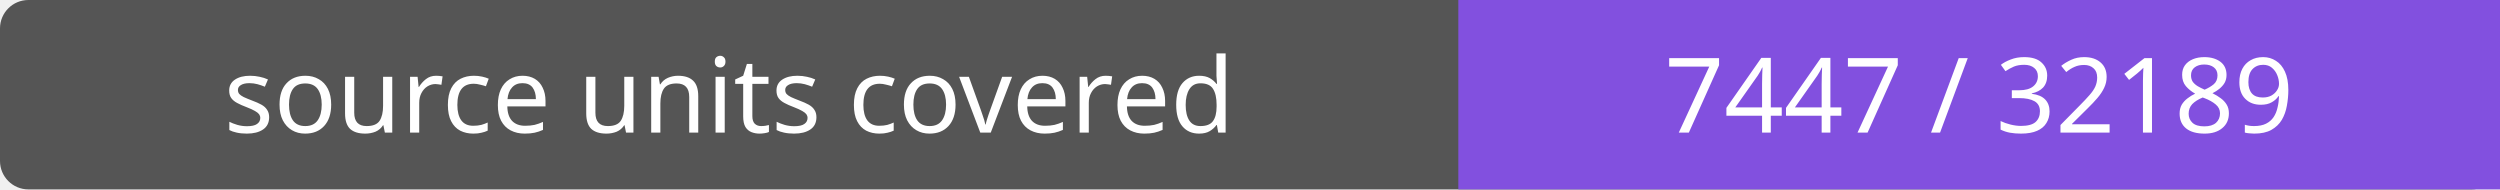
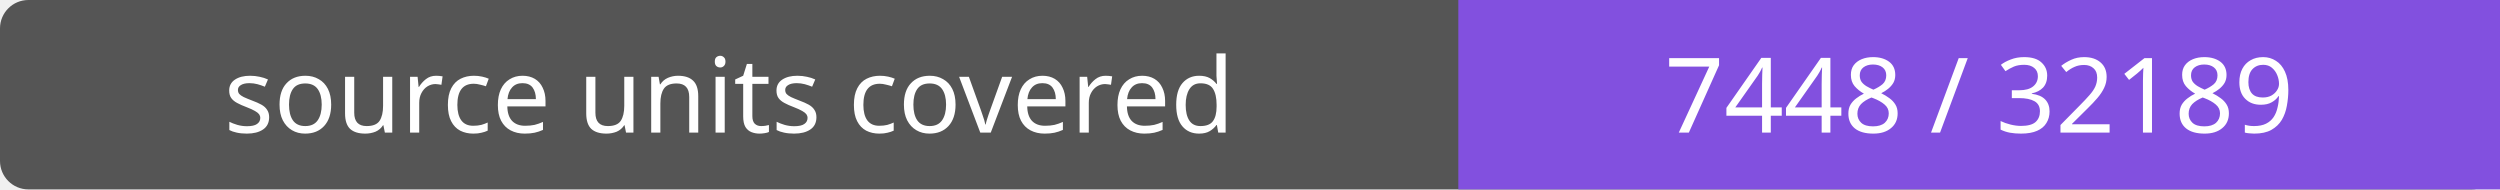
- <svg xmlns="http://www.w3.org/2000/svg" width="264" height="20" role="img" aria-label="source units covered: 7447 / 32189">
+ <svg xmlns="http://www.w3.org/2000/svg" width="264" height="20" role="img" aria-label="source units covered: 7448 / 32189">
  <rect width="264" height="20" rx="3" fill="#555" />
  <path fill="#8250df" d="M154 0h110v20H154z" />
  <g fill="#fff" text-anchor="middle" font-family="Verdana,sans-serif" font-size="11">
    <text x="77.0" y="14">source units covered</text>
-     <text x="209.0" y="14">7447 / 32189</text>
+     <text x="209.0" y="14">7448 / 32189</text>
  </g>
</svg>
